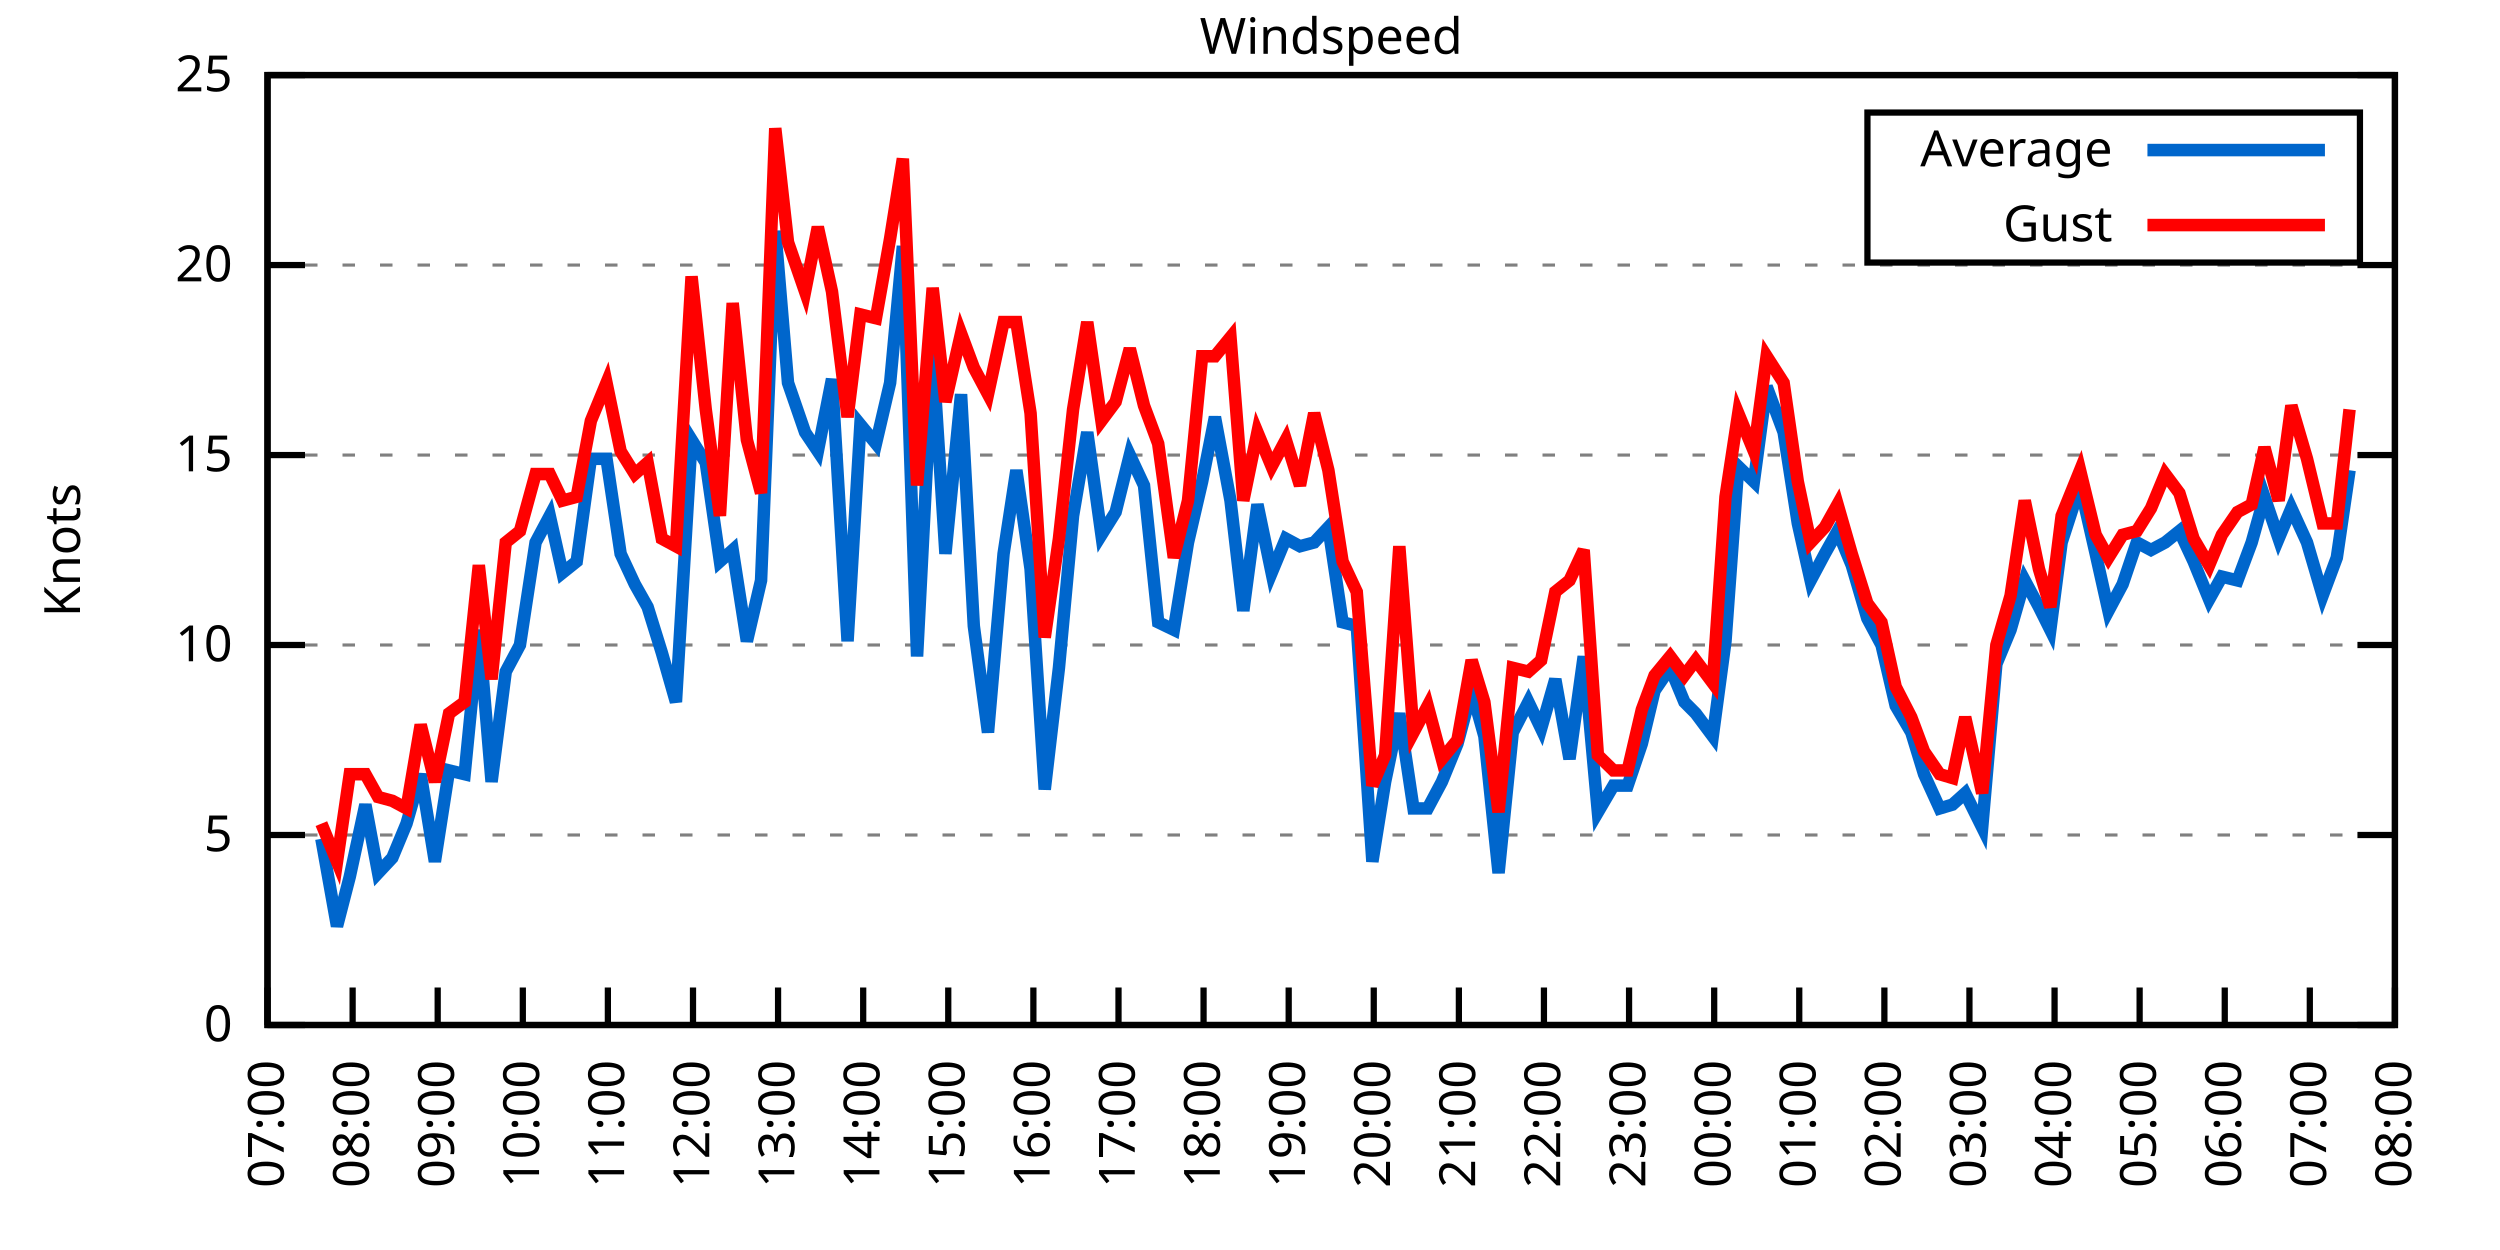
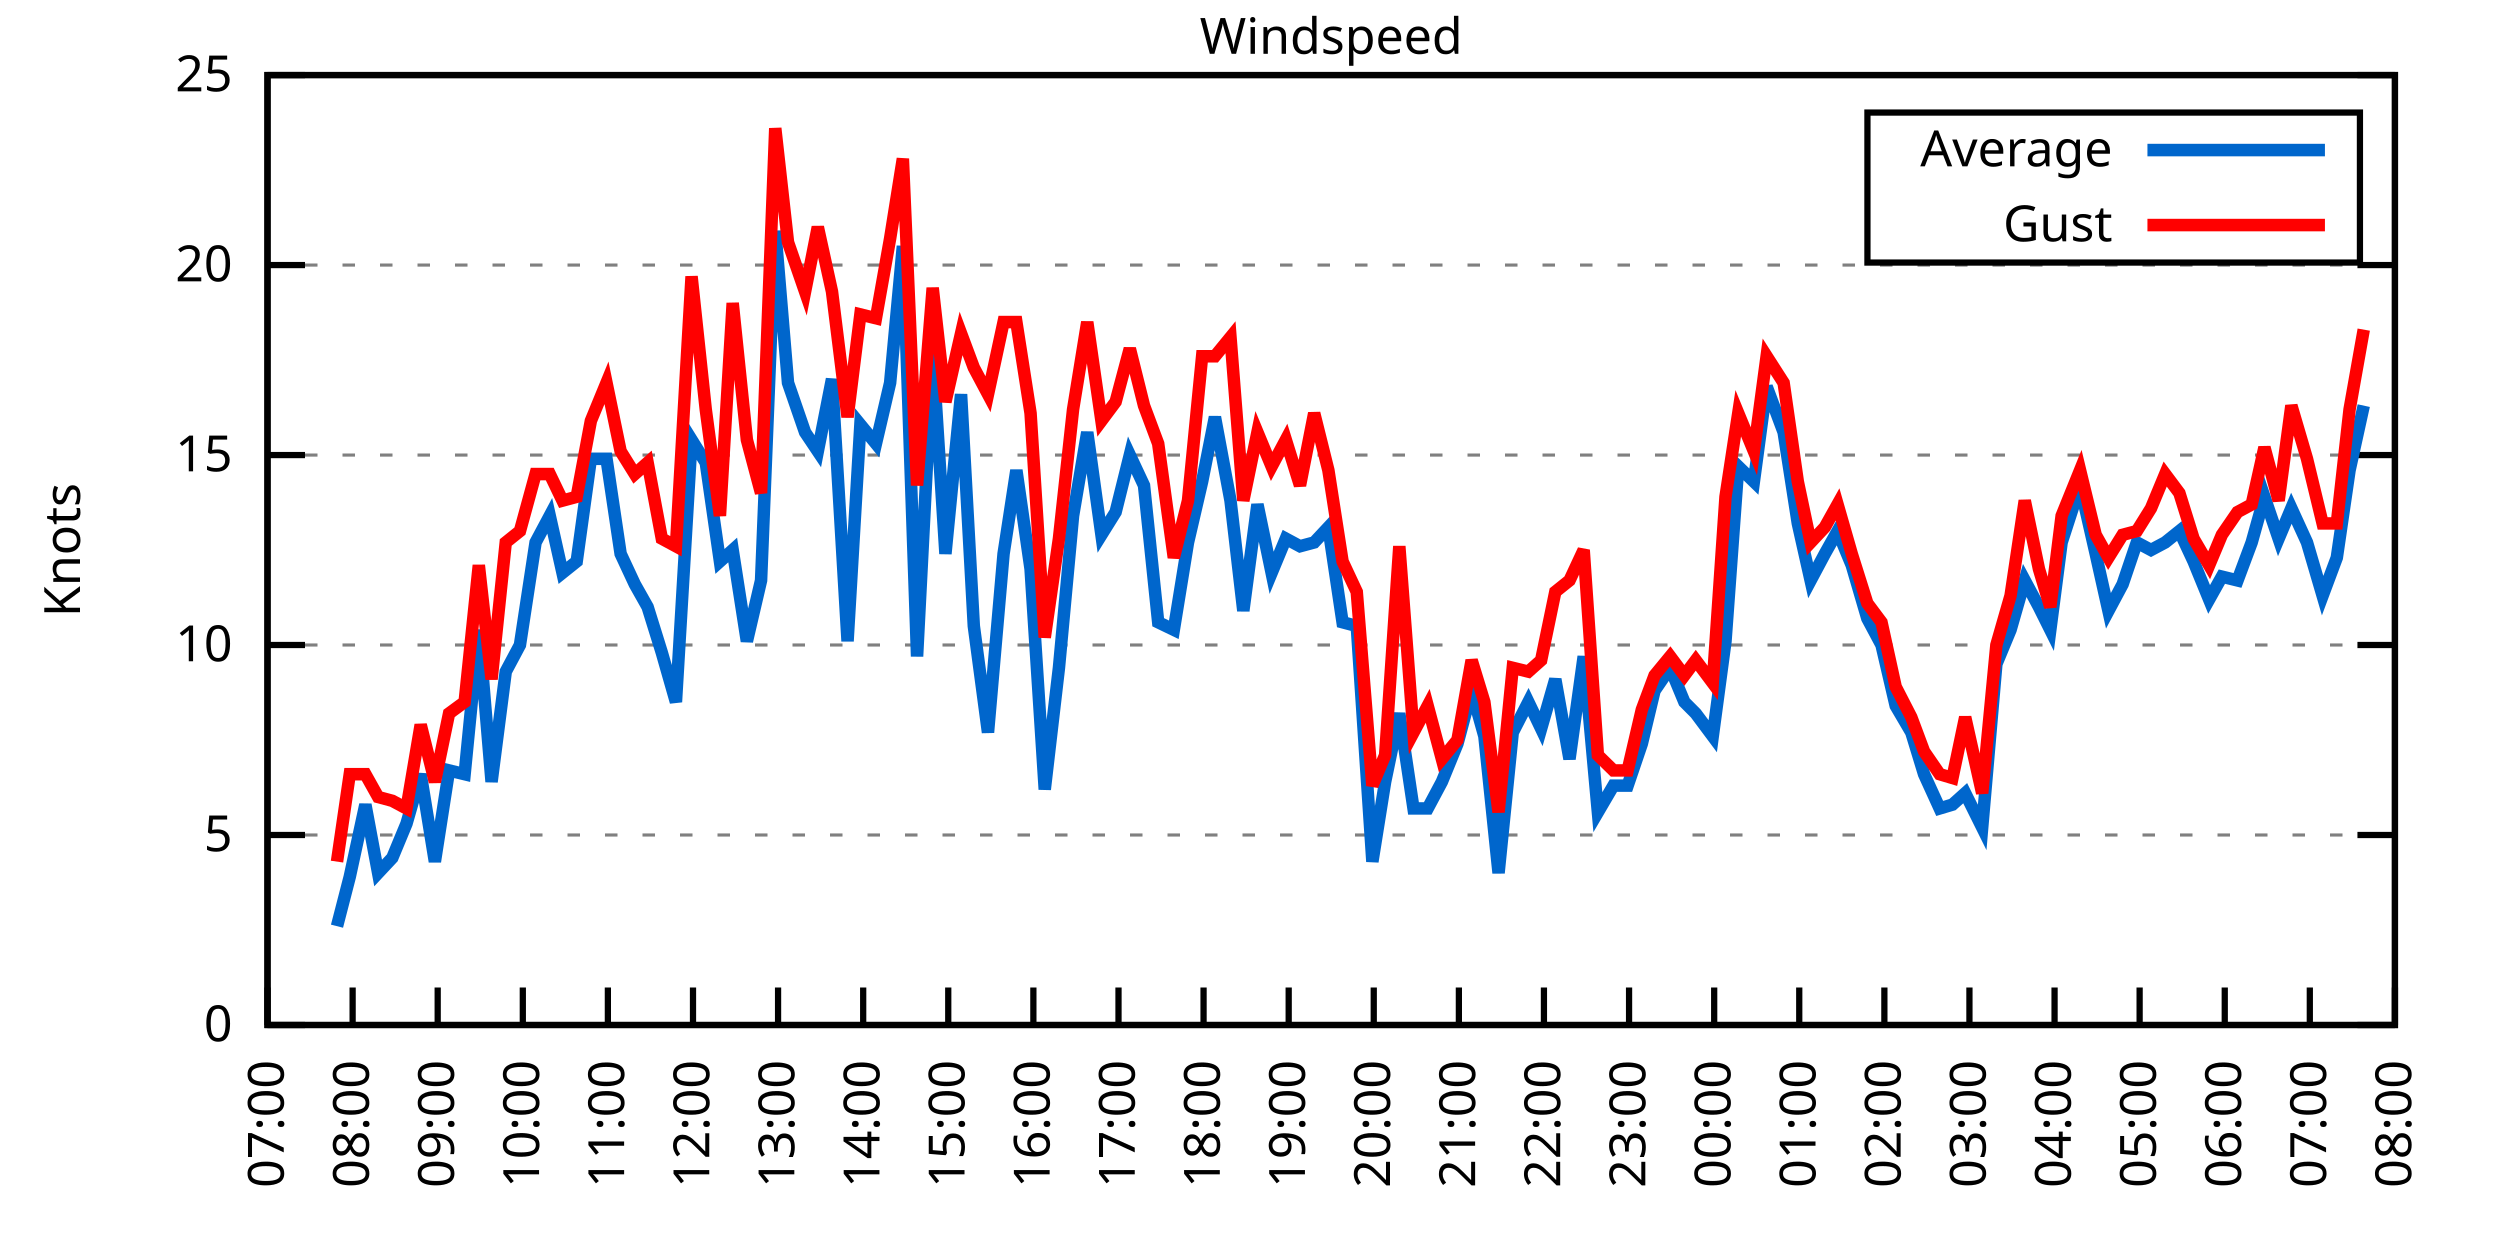
<svg xmlns="http://www.w3.org/2000/svg" xmlns:xlink="http://www.w3.org/1999/xlink" width="400" height="200" viewBox="0 0 400 200">
  <g id="gnuplot_canvas">
    <rect x="0" y="0" width="400" height="200" fill="none" />
    <defs>
      <circle id="gpDot" r="0.5" stroke-width="0.5" stroke="currentColor" />
      <path id="gpPt0" stroke-width="0.333" stroke="currentColor" d="M-1,0 h2 M0,-1 v2" />
      <path id="gpPt1" stroke-width="0.333" stroke="currentColor" d="M-1,-1 L1,1 M1,-1 L-1,1" />
      <path id="gpPt2" stroke-width="0.333" stroke="currentColor" d="M-1,0 L1,0 M0,-1 L0,1 M-1,-1 L1,1 M-1,1 L1,-1" />
      <rect id="gpPt3" stroke-width="0.333" stroke="currentColor" x="-1" y="-1" width="2" height="2" />
      <rect id="gpPt4" stroke-width="0.333" stroke="currentColor" fill="currentColor" x="-1" y="-1" width="2" height="2" />
      <circle id="gpPt5" stroke-width="0.333" stroke="currentColor" cx="0" cy="0" r="1" />
      <use xlink:href="#gpPt5" id="gpPt6" fill="currentColor" stroke="none" />
      <path id="gpPt7" stroke-width="0.333" stroke="currentColor" d="M0,-1.33 L-1.33,0.67 L1.33,0.67 z" />
      <use xlink:href="#gpPt7" id="gpPt8" fill="currentColor" stroke="none" />
      <use xlink:href="#gpPt7" id="gpPt9" stroke="currentColor" transform="rotate(180)" />
      <use xlink:href="#gpPt9" id="gpPt10" fill="currentColor" stroke="none" />
      <use xlink:href="#gpPt3" id="gpPt11" stroke="currentColor" transform="rotate(45)" />
      <use xlink:href="#gpPt11" id="gpPt12" fill="currentColor" stroke="none" />
      <path id="gpPt13" stroke-width="0.333" stroke="currentColor" d="M0,1.330 L1.265,0.411 L0.782,-1.067 L-0.782,-1.076 L-1.265,0.411 z" />
      <use xlink:href="#gpPt13" id="gpPt14" fill="currentColor" stroke="none" />
      <filter id="textbox" filterUnits="objectBoundingBox" x="0" y="0" height="1" width="1">
        <feFlood flood-color="white" flood-opacity="1" result="bgnd" />
        <feComposite in="SourceGraphic" in2="bgnd" operator="atop" />
      </filter>
      <filter id="greybox" filterUnits="objectBoundingBox" x="0" y="0" height="1" width="1">
        <feFlood flood-color="lightgrey" flood-opacity="1" result="grey" />
        <feComposite in="SourceGraphic" in2="grey" operator="atop" />
      </filter>
    </defs>
    <g fill="none" color="white" stroke="currentColor" stroke-width="1.00" stroke-linecap="butt" stroke-linejoin="miter">
</g>
    <g fill="none" color="black" stroke="currentColor" stroke-width="1.00" stroke-linecap="butt" stroke-linejoin="miter">
      <g stroke="none" shape-rendering="crispEdges">
        <polygon fill="rgb(255, 255, 255)" points="42.80,164.00 383.18,164.00 383.18,12.02 42.80,12.02 " />
      </g>
    </g>
    <g fill="none" color="black" stroke="currentColor" stroke-width="1.00" stroke-linecap="butt" stroke-linejoin="miter">
</g>
    <g fill="none" color="black" stroke="black" stroke-width="0.50" stroke-linecap="butt" stroke-linejoin="miter">
</g>
    <g fill="none" color="gray" stroke="currentColor" stroke-width="0.50" stroke-linecap="butt" stroke-linejoin="miter">
      <path stroke="gray" stroke-dasharray="2,4" class="gridline" d="M42.80,164.00 L383.19,164.00  " />
    </g>
    <g fill="none" color="gray" stroke="gray" stroke-width="1.00" stroke-linecap="butt" stroke-linejoin="miter">
</g>
    <g fill="none" color="black" stroke="currentColor" stroke-width="1.00" stroke-linecap="butt" stroke-linejoin="miter">
      <path stroke="black" d="M42.80,164.00 L48.80,164.00 M383.19,164.00 L377.19,164.00  " />
      <g transform="translate(37.20,166.60)" stroke="none" fill="black" font-family="Sans" font-size="8.00" text-anchor="end">
        <text>
          <tspan font-family="Sans"> 0</tspan>
        </text>
      </g>
    </g>
    <g fill="none" color="black" stroke="currentColor" stroke-width="1.00" stroke-linecap="butt" stroke-linejoin="miter">
</g>
    <g fill="none" color="black" stroke="black" stroke-width="0.50" stroke-linecap="butt" stroke-linejoin="miter">
</g>
    <g fill="none" color="gray" stroke="currentColor" stroke-width="0.50" stroke-linecap="butt" stroke-linejoin="miter">
      <path stroke="gray" stroke-dasharray="2,4" class="gridline" d="M42.80,133.60 L383.19,133.60  " />
    </g>
    <g fill="none" color="gray" stroke="gray" stroke-width="1.00" stroke-linecap="butt" stroke-linejoin="miter">
</g>
    <g fill="none" color="black" stroke="currentColor" stroke-width="1.00" stroke-linecap="butt" stroke-linejoin="miter">
      <path stroke="black" d="M42.80,133.60 L48.80,133.60 M383.19,133.60 L377.19,133.60  " />
      <g transform="translate(37.20,136.20)" stroke="none" fill="black" font-family="Sans" font-size="8.00" text-anchor="end">
        <text>
          <tspan font-family="Sans"> 5</tspan>
        </text>
      </g>
    </g>
    <g fill="none" color="black" stroke="currentColor" stroke-width="1.00" stroke-linecap="butt" stroke-linejoin="miter">
</g>
    <g fill="none" color="black" stroke="black" stroke-width="0.50" stroke-linecap="butt" stroke-linejoin="miter">
</g>
    <g fill="none" color="gray" stroke="currentColor" stroke-width="0.50" stroke-linecap="butt" stroke-linejoin="miter">
      <path stroke="gray" stroke-dasharray="2,4" class="gridline" d="M42.80,103.20 L383.19,103.20  " />
    </g>
    <g fill="none" color="gray" stroke="gray" stroke-width="1.00" stroke-linecap="butt" stroke-linejoin="miter">
</g>
    <g fill="none" color="black" stroke="currentColor" stroke-width="1.00" stroke-linecap="butt" stroke-linejoin="miter">
      <path stroke="black" d="M42.80,103.20 L48.80,103.20 M383.19,103.20 L377.19,103.20  " />
      <g transform="translate(37.20,105.80)" stroke="none" fill="black" font-family="Sans" font-size="8.00" text-anchor="end">
        <text>
          <tspan font-family="Sans"> 10</tspan>
        </text>
      </g>
    </g>
    <g fill="none" color="black" stroke="currentColor" stroke-width="1.00" stroke-linecap="butt" stroke-linejoin="miter">
</g>
    <g fill="none" color="black" stroke="black" stroke-width="0.50" stroke-linecap="butt" stroke-linejoin="miter">
</g>
    <g fill="none" color="gray" stroke="currentColor" stroke-width="0.50" stroke-linecap="butt" stroke-linejoin="miter">
      <path stroke="gray" stroke-dasharray="2,4" class="gridline" d="M42.80,72.81 L383.19,72.81  " />
    </g>
    <g fill="none" color="gray" stroke="gray" stroke-width="1.00" stroke-linecap="butt" stroke-linejoin="miter">
</g>
    <g fill="none" color="black" stroke="currentColor" stroke-width="1.00" stroke-linecap="butt" stroke-linejoin="miter">
      <path stroke="black" d="M42.80,72.81 L48.80,72.81 M383.19,72.81 L377.19,72.81  " />
      <g transform="translate(37.20,75.41)" stroke="none" fill="black" font-family="Sans" font-size="8.00" text-anchor="end">
        <text>
          <tspan font-family="Sans"> 15</tspan>
        </text>
      </g>
    </g>
    <g fill="none" color="black" stroke="currentColor" stroke-width="1.00" stroke-linecap="butt" stroke-linejoin="miter">
</g>
    <g fill="none" color="black" stroke="black" stroke-width="0.50" stroke-linecap="butt" stroke-linejoin="miter">
</g>
    <g fill="none" color="gray" stroke="currentColor" stroke-width="0.50" stroke-linecap="butt" stroke-linejoin="miter">
      <path stroke="gray" stroke-dasharray="2,4" class="gridline" d="M42.80,42.41 L383.19,42.41  " />
    </g>
    <g fill="none" color="gray" stroke="gray" stroke-width="1.00" stroke-linecap="butt" stroke-linejoin="miter">
</g>
    <g fill="none" color="black" stroke="currentColor" stroke-width="1.00" stroke-linecap="butt" stroke-linejoin="miter">
      <path stroke="black" d="M42.80,42.41 L48.80,42.41 M383.19,42.41 L377.19,42.41  " />
      <g transform="translate(37.20,45.01)" stroke="none" fill="black" font-family="Sans" font-size="8.00" text-anchor="end">
        <text>
          <tspan font-family="Sans"> 20</tspan>
        </text>
      </g>
    </g>
    <g fill="none" color="black" stroke="currentColor" stroke-width="1.00" stroke-linecap="butt" stroke-linejoin="miter">
</g>
    <g fill="none" color="black" stroke="black" stroke-width="0.50" stroke-linecap="butt" stroke-linejoin="miter">
</g>
    <g fill="none" color="gray" stroke="currentColor" stroke-width="0.50" stroke-linecap="butt" stroke-linejoin="miter">
      <path stroke="gray" stroke-dasharray="2,4" class="gridline" d="M42.80,12.01 L383.19,12.01  " />
    </g>
    <g fill="none" color="gray" stroke="gray" stroke-width="1.00" stroke-linecap="butt" stroke-linejoin="miter">
</g>
    <g fill="none" color="black" stroke="currentColor" stroke-width="1.00" stroke-linecap="butt" stroke-linejoin="miter">
      <path stroke="black" d="M42.80,12.01 L48.80,12.01 M383.19,12.01 L377.19,12.01  " />
      <g transform="translate(37.20,14.61)" stroke="none" fill="black" font-family="Sans" font-size="8.00" text-anchor="end">
        <text>
          <tspan font-family="Sans"> 25</tspan>
        </text>
      </g>
    </g>
    <g fill="none" color="black" stroke="currentColor" stroke-width="1.00" stroke-linecap="butt" stroke-linejoin="miter">
      <path stroke="black" d="M42.80,164.00 L42.80,158.00  " />
      <g transform="translate(45.40,169.60) rotate(270.00)" stroke="none" fill="black" font-family="Sans" font-size="8.00" text-anchor="end">
        <text>
          <tspan font-family="Sans">07:00</tspan>
        </text>
      </g>
    </g>
    <g fill="none" color="black" stroke="currentColor" stroke-width="1.00" stroke-linecap="butt" stroke-linejoin="miter">
      <path stroke="black" d="M56.42,164.00 L56.42,158.00  " />
      <g transform="translate(59.02,169.60) rotate(270.00)" stroke="none" fill="black" font-family="Sans" font-size="8.00" text-anchor="end">
        <text>
          <tspan font-family="Sans">08:00</tspan>
        </text>
      </g>
    </g>
    <g fill="none" color="black" stroke="currentColor" stroke-width="1.00" stroke-linecap="butt" stroke-linejoin="miter">
      <path stroke="black" d="M70.03,164.00 L70.03,158.00  " />
      <g transform="translate(72.63,169.60) rotate(270.00)" stroke="none" fill="black" font-family="Sans" font-size="8.00" text-anchor="end">
        <text>
          <tspan font-family="Sans">09:00</tspan>
        </text>
      </g>
    </g>
    <g fill="none" color="black" stroke="currentColor" stroke-width="1.00" stroke-linecap="butt" stroke-linejoin="miter">
      <path stroke="black" d="M83.65,164.00 L83.65,158.00  " />
      <g transform="translate(86.25,169.60) rotate(270.00)" stroke="none" fill="black" font-family="Sans" font-size="8.00" text-anchor="end">
        <text>
          <tspan font-family="Sans">10:00</tspan>
        </text>
      </g>
    </g>
    <g fill="none" color="black" stroke="currentColor" stroke-width="1.00" stroke-linecap="butt" stroke-linejoin="miter">
      <path stroke="black" d="M97.26,164.00 L97.26,158.00  " />
      <g transform="translate(99.86,169.60) rotate(270.00)" stroke="none" fill="black" font-family="Sans" font-size="8.00" text-anchor="end">
        <text>
          <tspan font-family="Sans">11:00</tspan>
        </text>
      </g>
    </g>
    <g fill="none" color="black" stroke="currentColor" stroke-width="1.00" stroke-linecap="butt" stroke-linejoin="miter">
      <path stroke="black" d="M110.88,164.00 L110.88,158.00  " />
      <g transform="translate(113.48,169.60) rotate(270.00)" stroke="none" fill="black" font-family="Sans" font-size="8.00" text-anchor="end">
        <text>
          <tspan font-family="Sans">12:00</tspan>
        </text>
      </g>
    </g>
    <g fill="none" color="black" stroke="currentColor" stroke-width="1.00" stroke-linecap="butt" stroke-linejoin="miter">
      <path stroke="black" d="M124.49,164.00 L124.49,158.00  " />
      <g transform="translate(127.09,169.60) rotate(270.00)" stroke="none" fill="black" font-family="Sans" font-size="8.00" text-anchor="end">
        <text>
          <tspan font-family="Sans">13:00</tspan>
        </text>
      </g>
    </g>
    <g fill="none" color="black" stroke="currentColor" stroke-width="1.00" stroke-linecap="butt" stroke-linejoin="miter">
      <path stroke="black" d="M138.11,164.00 L138.11,158.00  " />
      <g transform="translate(140.71,169.60) rotate(270.00)" stroke="none" fill="black" font-family="Sans" font-size="8.00" text-anchor="end">
        <text>
          <tspan font-family="Sans">14:00</tspan>
        </text>
      </g>
    </g>
    <g fill="none" color="black" stroke="currentColor" stroke-width="1.00" stroke-linecap="butt" stroke-linejoin="miter">
      <path stroke="black" d="M151.72,164.00 L151.72,158.00  " />
      <g transform="translate(154.32,169.60) rotate(270.00)" stroke="none" fill="black" font-family="Sans" font-size="8.00" text-anchor="end">
        <text>
          <tspan font-family="Sans">15:00</tspan>
        </text>
      </g>
    </g>
    <g fill="none" color="black" stroke="currentColor" stroke-width="1.00" stroke-linecap="butt" stroke-linejoin="miter">
      <path stroke="black" d="M165.34,164.00 L165.34,158.00  " />
      <g transform="translate(167.94,169.60) rotate(270.00)" stroke="none" fill="black" font-family="Sans" font-size="8.00" text-anchor="end">
        <text>
          <tspan font-family="Sans">16:00</tspan>
        </text>
      </g>
    </g>
    <g fill="none" color="black" stroke="currentColor" stroke-width="1.00" stroke-linecap="butt" stroke-linejoin="miter">
      <path stroke="black" d="M178.96,164.00 L178.96,158.00  " />
      <g transform="translate(181.56,169.60) rotate(270.00)" stroke="none" fill="black" font-family="Sans" font-size="8.00" text-anchor="end">
        <text>
          <tspan font-family="Sans">17:00</tspan>
        </text>
      </g>
    </g>
    <g fill="none" color="black" stroke="currentColor" stroke-width="1.00" stroke-linecap="butt" stroke-linejoin="miter">
      <path stroke="black" d="M192.57,164.00 L192.57,158.00  " />
      <g transform="translate(195.17,169.60) rotate(270.00)" stroke="none" fill="black" font-family="Sans" font-size="8.00" text-anchor="end">
        <text>
          <tspan font-family="Sans">18:00</tspan>
        </text>
      </g>
    </g>
    <g fill="none" color="black" stroke="currentColor" stroke-width="1.00" stroke-linecap="butt" stroke-linejoin="miter">
      <path stroke="black" d="M206.19,164.00 L206.19,158.00  " />
      <g transform="translate(208.79,169.60) rotate(270.00)" stroke="none" fill="black" font-family="Sans" font-size="8.00" text-anchor="end">
        <text>
          <tspan font-family="Sans">19:00</tspan>
        </text>
      </g>
    </g>
    <g fill="none" color="black" stroke="currentColor" stroke-width="1.00" stroke-linecap="butt" stroke-linejoin="miter">
      <path stroke="black" d="M219.80,164.00 L219.80,158.00  " />
      <g transform="translate(222.40,169.60) rotate(270.00)" stroke="none" fill="black" font-family="Sans" font-size="8.00" text-anchor="end">
        <text>
          <tspan font-family="Sans">20:00</tspan>
        </text>
      </g>
    </g>
    <g fill="none" color="black" stroke="currentColor" stroke-width="1.00" stroke-linecap="butt" stroke-linejoin="miter">
      <path stroke="black" d="M233.42,164.00 L233.42,158.00  " />
      <g transform="translate(236.02,169.60) rotate(270.00)" stroke="none" fill="black" font-family="Sans" font-size="8.00" text-anchor="end">
        <text>
          <tspan font-family="Sans">21:00</tspan>
        </text>
      </g>
    </g>
    <g fill="none" color="black" stroke="currentColor" stroke-width="1.00" stroke-linecap="butt" stroke-linejoin="miter">
      <path stroke="black" d="M247.03,164.00 L247.03,158.00  " />
      <g transform="translate(249.63,169.60) rotate(270.00)" stroke="none" fill="black" font-family="Sans" font-size="8.00" text-anchor="end">
        <text>
          <tspan font-family="Sans">22:00</tspan>
        </text>
      </g>
    </g>
    <g fill="none" color="black" stroke="currentColor" stroke-width="1.00" stroke-linecap="butt" stroke-linejoin="miter">
      <path stroke="black" d="M260.65,164.00 L260.65,158.00  " />
      <g transform="translate(263.25,169.60) rotate(270.00)" stroke="none" fill="black" font-family="Sans" font-size="8.00" text-anchor="end">
        <text>
          <tspan font-family="Sans">23:00</tspan>
        </text>
      </g>
    </g>
    <g fill="none" color="black" stroke="currentColor" stroke-width="1.00" stroke-linecap="butt" stroke-linejoin="miter">
      <path stroke="black" d="M274.27,164.00 L274.27,158.00  " />
      <g transform="translate(276.87,169.60) rotate(270.00)" stroke="none" fill="black" font-family="Sans" font-size="8.00" text-anchor="end">
        <text>
          <tspan font-family="Sans">00:00</tspan>
        </text>
      </g>
    </g>
    <g fill="none" color="black" stroke="currentColor" stroke-width="1.00" stroke-linecap="butt" stroke-linejoin="miter">
      <path stroke="black" d="M287.88,164.00 L287.88,158.00  " />
      <g transform="translate(290.48,169.60) rotate(270.00)" stroke="none" fill="black" font-family="Sans" font-size="8.00" text-anchor="end">
        <text>
          <tspan font-family="Sans">01:00</tspan>
        </text>
      </g>
    </g>
    <g fill="none" color="black" stroke="currentColor" stroke-width="1.00" stroke-linecap="butt" stroke-linejoin="miter">
      <path stroke="black" d="M301.50,164.00 L301.50,158.00  " />
      <g transform="translate(304.10,169.60) rotate(270.00)" stroke="none" fill="black" font-family="Sans" font-size="8.00" text-anchor="end">
        <text>
          <tspan font-family="Sans">02:00</tspan>
        </text>
      </g>
    </g>
    <g fill="none" color="black" stroke="currentColor" stroke-width="1.00" stroke-linecap="butt" stroke-linejoin="miter">
      <path stroke="black" d="M315.11,164.00 L315.11,158.00  " />
      <g transform="translate(317.71,169.60) rotate(270.00)" stroke="none" fill="black" font-family="Sans" font-size="8.00" text-anchor="end">
        <text>
          <tspan font-family="Sans">03:00</tspan>
        </text>
      </g>
    </g>
    <g fill="none" color="black" stroke="currentColor" stroke-width="1.00" stroke-linecap="butt" stroke-linejoin="miter">
      <path stroke="black" d="M328.73,164.00 L328.73,158.00  " />
      <g transform="translate(331.33,169.60) rotate(270.00)" stroke="none" fill="black" font-family="Sans" font-size="8.00" text-anchor="end">
        <text>
          <tspan font-family="Sans">04:00</tspan>
        </text>
      </g>
    </g>
    <g fill="none" color="black" stroke="currentColor" stroke-width="1.00" stroke-linecap="butt" stroke-linejoin="miter">
      <path stroke="black" d="M342.34,164.00 L342.34,158.00  " />
      <g transform="translate(344.94,169.60) rotate(270.00)" stroke="none" fill="black" font-family="Sans" font-size="8.00" text-anchor="end">
        <text>
          <tspan font-family="Sans">05:00</tspan>
        </text>
      </g>
    </g>
    <g fill="none" color="black" stroke="currentColor" stroke-width="1.00" stroke-linecap="butt" stroke-linejoin="miter">
      <path stroke="black" d="M355.96,164.00 L355.96,158.00  " />
      <g transform="translate(358.56,169.60) rotate(270.00)" stroke="none" fill="black" font-family="Sans" font-size="8.00" text-anchor="end">
        <text>
          <tspan font-family="Sans">06:00</tspan>
        </text>
      </g>
    </g>
    <g fill="none" color="black" stroke="currentColor" stroke-width="1.00" stroke-linecap="butt" stroke-linejoin="miter">
      <path stroke="black" d="M369.57,164.00 L369.57,158.00  " />
      <g transform="translate(372.17,169.60) rotate(270.00)" stroke="none" fill="black" font-family="Sans" font-size="8.00" text-anchor="end">
        <text>
          <tspan font-family="Sans">07:00</tspan>
        </text>
      </g>
    </g>
    <g fill="none" color="black" stroke="currentColor" stroke-width="1.00" stroke-linecap="butt" stroke-linejoin="miter">
      <path stroke="black" d="M383.19,164.00 L383.19,158.00  " />
      <g transform="translate(385.79,169.60) rotate(270.00)" stroke="none" fill="black" font-family="Sans" font-size="8.00" text-anchor="end">
        <text>
          <tspan font-family="Sans">08:00</tspan>
        </text>
      </g>
    </g>
    <g fill="none" color="black" stroke="currentColor" stroke-width="1.00" stroke-linecap="butt" stroke-linejoin="miter">
</g>
    <g fill="none" color="black" stroke="currentColor" stroke-width="1.00" stroke-linecap="butt" stroke-linejoin="miter">
      <path stroke="black" d="M42.80,12.01 L42.80,164.00 L383.19,164.00 L383.19,12.01 L42.80,12.01 Z  " />
    </g>
    <g fill="none" color="black" stroke="currentColor" stroke-width="1.00" stroke-linecap="butt" stroke-linejoin="miter">
</g>
    <g fill="none" color="black" stroke="currentColor" stroke-width="1.00" stroke-linecap="butt" stroke-linejoin="miter">
      <path stroke="black" d="M298.79,42.01 L298.79,18.01 L377.59,18.01 L377.59,42.01 L298.79,42.01 Z  " />
    </g>
    <g id="Windspeed_plot_1">
      <g fill="none" color="white" stroke="black" stroke-width="2.00" stroke-linecap="butt" stroke-linejoin="miter">
</g>
      <g fill="none" color="black" stroke="currentColor" stroke-width="2.00" stroke-linecap="butt" stroke-linejoin="miter">
        <g transform="translate(337.99,26.61)" stroke="none" fill="black" font-family="Sans" font-size="8.00" text-anchor="end">
          <text>
            <tspan font-family="Sans">Average</tspan>
          </text>
        </g>
      </g>
      <g fill="none" color="black" stroke="currentColor" stroke-width="2.00" stroke-linecap="butt" stroke-linejoin="miter">
-         <path stroke="rgb(  0, 102, 204)" d="M343.59,24.01 L371.99,24.01 M51.42,134.21 L53.92,148.19 L55.96,140.29 L58.46,128.74 L60.50,139.68 L62.77,137.25   L65.04,131.78 L67.31,123.87 L69.58,137.86 L71.85,123.27 L74.34,123.87 L76.61,100.77 L78.65,125.09 L80.92,107.46   L83.19,103.20 L85.69,86.79 L87.96,82.53 L90.00,91.65 L92.27,89.83 L94.54,73.41 L97.04,73.41 L99.30,88.61   L101.57,93.48 L103.62,97.12 L105.89,104.42 L108.15,112.32 L110.65,70.37 L112.92,74.02 L115.19,89.83 L117.23,88.00   L119.50,102.60 L121.77,92.87 L124.04,36.94 L126.08,61.25 L128.81,69.16 L130.85,72.20 L133.12,60.65 L135.61,102.60   L137.66,67.94 L140.15,70.98 L142.42,61.25 L144.46,39.37 L146.73,105.03 L149.23,56.39 L151.27,88.61 L153.77,63.08   L155.81,100.16 L158.08,117.19 L160.57,88.61 L162.62,75.24 L164.89,91.04 L167.16,126.31 L169.43,106.85 L171.69,82.53   L173.96,69.16 L176.23,85.57 L178.50,81.93 L180.77,72.81 L183.04,77.67 L185.31,99.56 L187.81,100.77 L190.08,86.79   L192.34,77.06 L194.39,66.73 L196.88,80.10 L198.93,97.73 L201.19,80.71 L203.46,91.65 L205.73,86.18 L208.00,87.40   L210.27,86.79 L212.54,84.36 L214.81,99.56 L217.08,100.16 L219.58,137.86 L221.62,125.09 L223.89,114.15 L226.16,129.35   L228.43,129.35 L230.70,125.09 L233.19,119.01 L235.46,110.50 L237.50,117.80 L239.77,139.68 L242.04,117.19 L244.54,112.32   L246.58,116.58 L248.85,108.68 L251.12,121.44 L253.39,105.03 L255.66,129.95 L258.15,125.70 L260.42,125.70 L262.69,119.01   L264.73,110.50 L267.23,106.85 L269.50,112.32 L271.32,114.15 L274.04,117.80 L276.08,102.60 L278.12,74.63 L280.62,77.06   L282.66,61.86 L285.38,69.16 L287.65,83.75 L289.70,92.87 L291.97,88.61 L294.01,84.97 L296.28,90.44 L298.77,98.95   L301.04,103.20 L303.31,112.93 L305.81,117.19 L307.85,123.87 L310.35,129.35 L312.39,128.74 L314.43,126.91 L317.15,132.39   L319.42,106.24 L321.69,100.77 L323.96,92.87 L326.23,97.12 L328.05,100.77 L329.86,86.79 L332.81,77.67 L335.31,88.61   L337.35,97.73 L339.62,93.48 L341.89,86.79 L344.16,88.00 L346.43,86.79 L348.70,84.97 L350.97,89.83 L353.46,95.91   L355.50,92.26 L358.00,92.87 L360.27,86.79 L362.31,79.49 L364.58,86.18 L366.62,81.32 L369.12,86.79 L371.62,95.30   L373.89,89.22 L375.93,75.24  " />
+         <path stroke="rgb(  0, 102, 204)" d="M343.59,24.01 L371.99,24.01 M53.92,148.19 L55.96,140.29 L58.46,128.74 L60.50,139.68 L62.77,137.25 L65.04,131.78   L67.31,123.87 L69.58,137.86 L71.85,123.27 L74.34,123.87 L76.61,100.77 L78.65,125.09 L80.92,107.46 L83.19,103.20   L85.69,86.79 L87.96,82.53 L90.00,91.65 L92.27,89.83 L94.54,73.41 L97.04,73.41 L99.30,88.61 L101.57,93.48   L103.62,97.12 L105.89,104.42 L108.15,112.32 L110.65,70.37 L112.92,74.02 L115.19,89.83 L117.23,88.00 L119.50,102.60   L121.77,92.87 L124.04,36.94 L126.08,61.25 L128.81,69.16 L130.85,72.20 L133.12,60.65 L135.61,102.60 L137.66,67.94   L140.15,70.98 L142.42,61.25 L144.46,39.37 L146.73,105.03 L149.23,56.39 L151.27,88.61 L153.77,63.08 L155.81,100.16   L158.08,117.19 L160.57,88.61 L162.62,75.24 L164.89,91.04 L167.16,126.31 L169.43,106.85 L171.69,82.53 L173.96,69.16   L176.23,85.57 L178.50,81.93 L180.77,72.81 L183.04,77.67 L185.31,99.56 L187.81,100.77 L190.08,86.79 L192.34,77.06   L194.39,66.73 L196.88,80.10 L198.93,97.73 L201.19,80.71 L203.46,91.65 L205.73,86.18 L208.00,87.40 L210.27,86.79   L212.54,84.36 L214.81,99.56 L217.08,100.16 L219.58,137.86 L221.62,125.09 L223.89,114.15 L226.16,129.35 L228.43,129.35   L230.70,125.09 L233.19,119.01 L235.46,110.50 L237.50,117.80 L239.77,139.68 L242.04,117.19 L244.54,112.32 L246.58,116.58   L248.85,108.68 L251.12,121.44 L253.39,105.03 L255.66,129.95 L258.15,125.70 L260.42,125.70 L262.69,119.01 L264.73,110.50   L267.23,106.85 L269.50,112.32 L271.32,114.15 L274.04,117.80 L276.08,102.60 L278.12,74.63 L280.62,77.06 L282.66,61.86   L285.38,69.16 L287.65,83.75 L289.70,92.87 L291.97,88.61 L294.01,84.97 L296.28,90.44 L298.77,98.95 L301.04,103.20   L303.31,112.93 L305.81,117.19 L307.85,123.87 L310.35,129.35 L312.39,128.74 L314.43,126.91 L317.15,132.39 L319.42,106.24   L321.69,100.77 L323.96,92.87 L326.23,97.12 L328.05,100.77 L329.86,86.79 L332.81,77.67 L335.31,88.61 L337.35,97.73   L339.62,93.48 L341.89,86.79 L344.16,88.00 L346.43,86.79 L348.70,84.97 L350.97,89.83 L353.46,95.91 L355.50,92.26   L358.00,92.87 L360.27,86.79 L362.31,79.49 L364.58,86.18 L366.62,81.32 L369.12,86.79 L371.62,95.30 L373.89,89.22   L375.93,75.24 L378.20,64.90  " />
      </g>
    </g>
    <g id="Windspeed_plot_2">
      <g fill="none" color="black" stroke="currentColor" stroke-width="2.00" stroke-linecap="butt" stroke-linejoin="miter">
        <g transform="translate(337.99,38.61)" stroke="none" fill="black" font-family="Sans" font-size="8.00" text-anchor="end">
          <text>
            <tspan font-family="Sans">Gust</tspan>
          </text>
        </g>
      </g>
      <g fill="none" color="black" stroke="currentColor" stroke-width="2.00" stroke-linecap="butt" stroke-linejoin="miter">
-         <path stroke="rgb(255,   0,   0)" d="M343.59,36.01 L371.99,36.01 M51.42,131.78 L53.92,137.86 L55.96,123.87 L58.46,123.87 L60.50,127.52 L62.77,128.13   L65.04,129.35 L67.31,115.97 L69.58,125.09 L71.85,114.15 L74.34,112.32 L76.61,90.44 L78.65,108.68 L80.92,86.79   L83.19,84.97 L85.69,75.85 L87.96,75.85 L90.00,80.10 L92.27,79.49 L94.54,67.33 L97.04,61.25 L99.30,72.20   L101.57,75.85 L103.62,74.02 L105.89,86.18 L108.15,87.40 L110.65,44.23 L112.92,65.51 L115.19,82.53 L117.23,48.49   L119.50,70.37 L121.77,78.89 L124.04,20.52 L126.08,38.76 L128.81,46.66 L130.85,36.33 L133.12,46.66 L135.61,66.73   L137.66,50.31 L140.15,50.92 L142.42,38.15 L144.46,25.39 L146.73,77.67 L149.23,46.06 L151.27,64.29 L153.77,53.35   L155.81,58.82 L158.08,63.08 L160.57,51.53 L162.62,51.53 L164.89,66.12 L167.16,101.99 L169.43,86.18 L171.69,65.51   L173.96,51.53 L176.23,67.33 L178.50,64.29 L180.77,55.78 L183.04,64.90 L185.31,70.98 L187.81,89.22 L190.08,80.10   L192.34,57.00 L194.39,57.00 L196.88,53.96 L198.93,80.10 L201.19,69.16 L203.46,74.63 L205.73,70.37 L208.00,77.67   L210.27,66.12 L212.54,75.24 L214.81,89.83 L217.08,94.69 L219.58,125.70 L221.62,120.83 L223.89,87.40 L226.16,117.19   L228.43,112.93 L230.70,121.44 L233.19,118.40 L235.46,105.64 L237.50,112.32 L239.77,129.95 L242.04,106.85 L244.54,107.46   L246.58,105.64 L248.85,94.69 L251.12,92.87 L253.39,88.00 L255.66,120.83 L258.15,123.27 L260.42,123.27 L262.69,113.54   L264.73,108.07 L267.23,105.03 L269.50,108.07 L271.32,105.64 L274.04,109.28 L276.08,79.49 L278.12,66.12 L280.62,72.20   L282.66,57.00 L285.38,61.25 L287.65,77.06 L289.70,86.79 L291.97,84.36 L294.01,80.71 L296.28,88.61 L298.77,96.52   L301.04,99.56 L303.31,109.89 L305.81,114.76 L307.85,120.23 L310.35,123.87 L312.39,124.48 L314.43,114.76 L317.15,126.91   L319.42,103.20 L321.69,95.30 L323.96,80.10 L326.23,91.04 L328.05,97.12 L329.86,82.53 L332.81,75.24 L335.31,85.57   L337.35,89.22 L339.62,85.57 L341.89,84.97 L344.16,81.32 L346.43,75.85 L348.70,78.89 L350.97,86.18 L353.46,90.44   L355.50,85.57 L358.00,81.93 L360.27,80.71 L362.31,71.59 L364.58,80.10 L366.62,64.90 L369.12,73.41 L371.62,83.75   L373.89,83.75 L375.93,65.51  " />
+         <path stroke="rgb(255,   0,   0)" d="M343.59,36.01 L371.99,36.01 M53.92,137.86 L55.96,123.87 L58.46,123.87 L60.50,127.52 L62.77,128.13 L65.04,129.35   L67.31,115.97 L69.58,125.09 L71.85,114.15 L74.34,112.32 L76.61,90.44 L78.65,108.68 L80.92,86.79 L83.19,84.97   L85.69,75.85 L87.96,75.85 L90.00,80.10 L92.27,79.49 L94.54,67.33 L97.04,61.25 L99.30,72.20 L101.57,75.85   L103.62,74.02 L105.89,86.18 L108.15,87.40 L110.65,44.23 L112.92,65.51 L115.19,82.53 L117.23,48.49 L119.50,70.37   L121.77,78.89 L124.04,20.52 L126.08,38.76 L128.81,46.66 L130.85,36.33 L133.12,46.66 L135.61,66.73 L137.66,50.31   L140.15,50.92 L142.42,38.15 L144.46,25.39 L146.73,77.67 L149.23,46.06 L151.27,64.29 L153.77,53.35 L155.81,58.82   L158.08,63.08 L160.57,51.53 L162.62,51.53 L164.89,66.12 L167.16,101.99 L169.43,86.18 L171.69,65.51 L173.96,51.53   L176.23,67.33 L178.50,64.29 L180.77,55.78 L183.04,64.90 L185.31,70.98 L187.81,89.22 L190.08,80.10 L192.34,57.00   L194.39,57.00 L196.88,53.96 L198.93,80.10 L201.19,69.16 L203.46,74.63 L205.73,70.37 L208.00,77.67 L210.27,66.12   L212.54,75.24 L214.81,89.83 L217.08,94.69 L219.58,125.70 L221.62,120.83 L223.89,87.40 L226.16,117.19 L228.43,112.93   L230.70,121.44 L233.19,118.40 L235.46,105.64 L237.50,112.32 L239.77,129.95 L242.04,106.85 L244.54,107.46 L246.58,105.64   L248.85,94.69 L251.12,92.87 L253.39,88.00 L255.66,120.83 L258.15,123.27 L260.42,123.27 L262.69,113.54 L264.73,108.07   L267.23,105.03 L269.50,108.07 L271.32,105.64 L274.04,109.28 L276.08,79.49 L278.12,66.12 L280.62,72.20 L282.66,57.00   L285.38,61.25 L287.65,77.06 L289.70,86.79 L291.97,84.36 L294.01,80.71 L296.28,88.61 L298.77,96.52 L301.04,99.56   L303.31,109.89 L305.81,114.76 L307.85,120.23 L310.35,123.87 L312.39,124.48 L314.43,114.76 L317.15,126.91 L319.42,103.20   L321.69,95.30 L323.96,80.10 L326.23,91.04 L328.05,97.12 L329.86,82.53 L332.81,75.24 L335.31,85.57 L337.35,89.22   L339.62,85.57 L341.89,84.97 L344.16,81.32 L346.43,75.85 L348.70,78.89 L350.97,86.18 L353.46,90.44 L355.50,85.57   L358.00,81.93 L360.27,80.71 L362.31,71.59 L364.58,80.10 L366.62,64.90 L369.12,73.41 L371.62,83.75 L373.89,83.75   L375.93,65.51 L378.20,52.74  " />
      </g>
    </g>
    <g fill="none" color="black" stroke="currentColor" stroke-width="2.00" stroke-linecap="butt" stroke-linejoin="miter">
</g>
    <g fill="none" color="black" stroke="black" stroke-width="1.00" stroke-linecap="butt" stroke-linejoin="miter">
</g>
    <g fill="none" color="black" stroke="currentColor" stroke-width="1.00" stroke-linecap="butt" stroke-linejoin="miter">
      <path stroke="black" d="M42.80,12.01 L42.80,164.00 L383.19,164.00 L383.19,12.01 L42.80,12.01 Z  " />
      <g transform="translate(12.80,88.01) rotate(270.00)" stroke="none" fill="black" font-family="Sans" font-size="8.00" text-anchor="middle">
        <text>
          <tspan font-family="Sans">Knots</tspan>
        </text>
      </g>
    </g>
    <g fill="none" color="black" stroke="currentColor" stroke-width="1.00" stroke-linecap="butt" stroke-linejoin="miter">
</g>
    <g fill="none" color="black" stroke="currentColor" stroke-width="1.00" stroke-linecap="butt" stroke-linejoin="miter">
      <g transform="translate(212.99,8.61)" stroke="none" fill="black" font-family="Sans" font-size="8.00" text-anchor="middle">
        <text>
          <tspan font-family="Sans">Windspeed</tspan>
        </text>
      </g>
    </g>
    <g fill="none" color="black" stroke="currentColor" stroke-width="1.00" stroke-linecap="butt" stroke-linejoin="miter">
</g>
  </g>
</svg>
